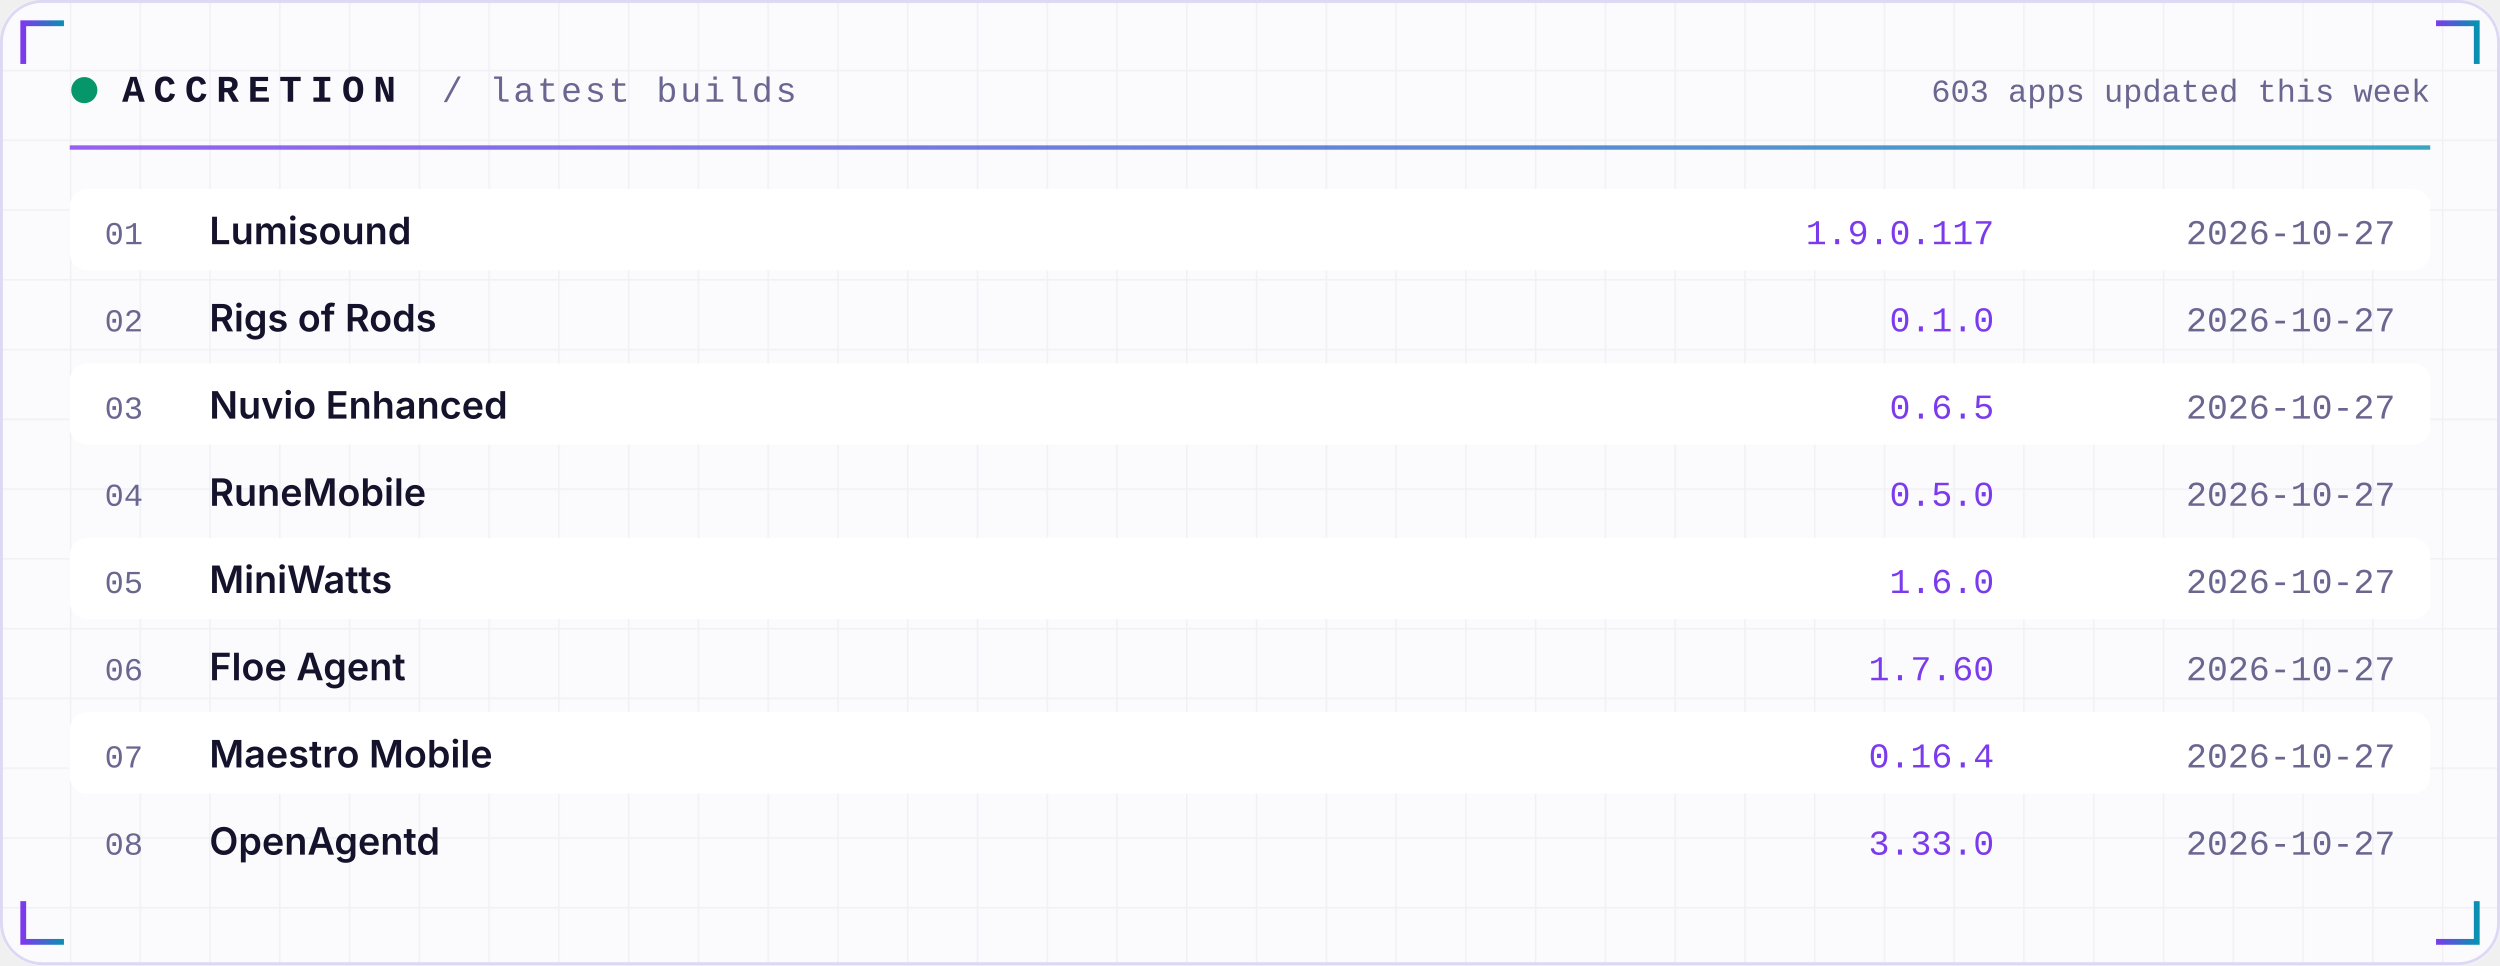
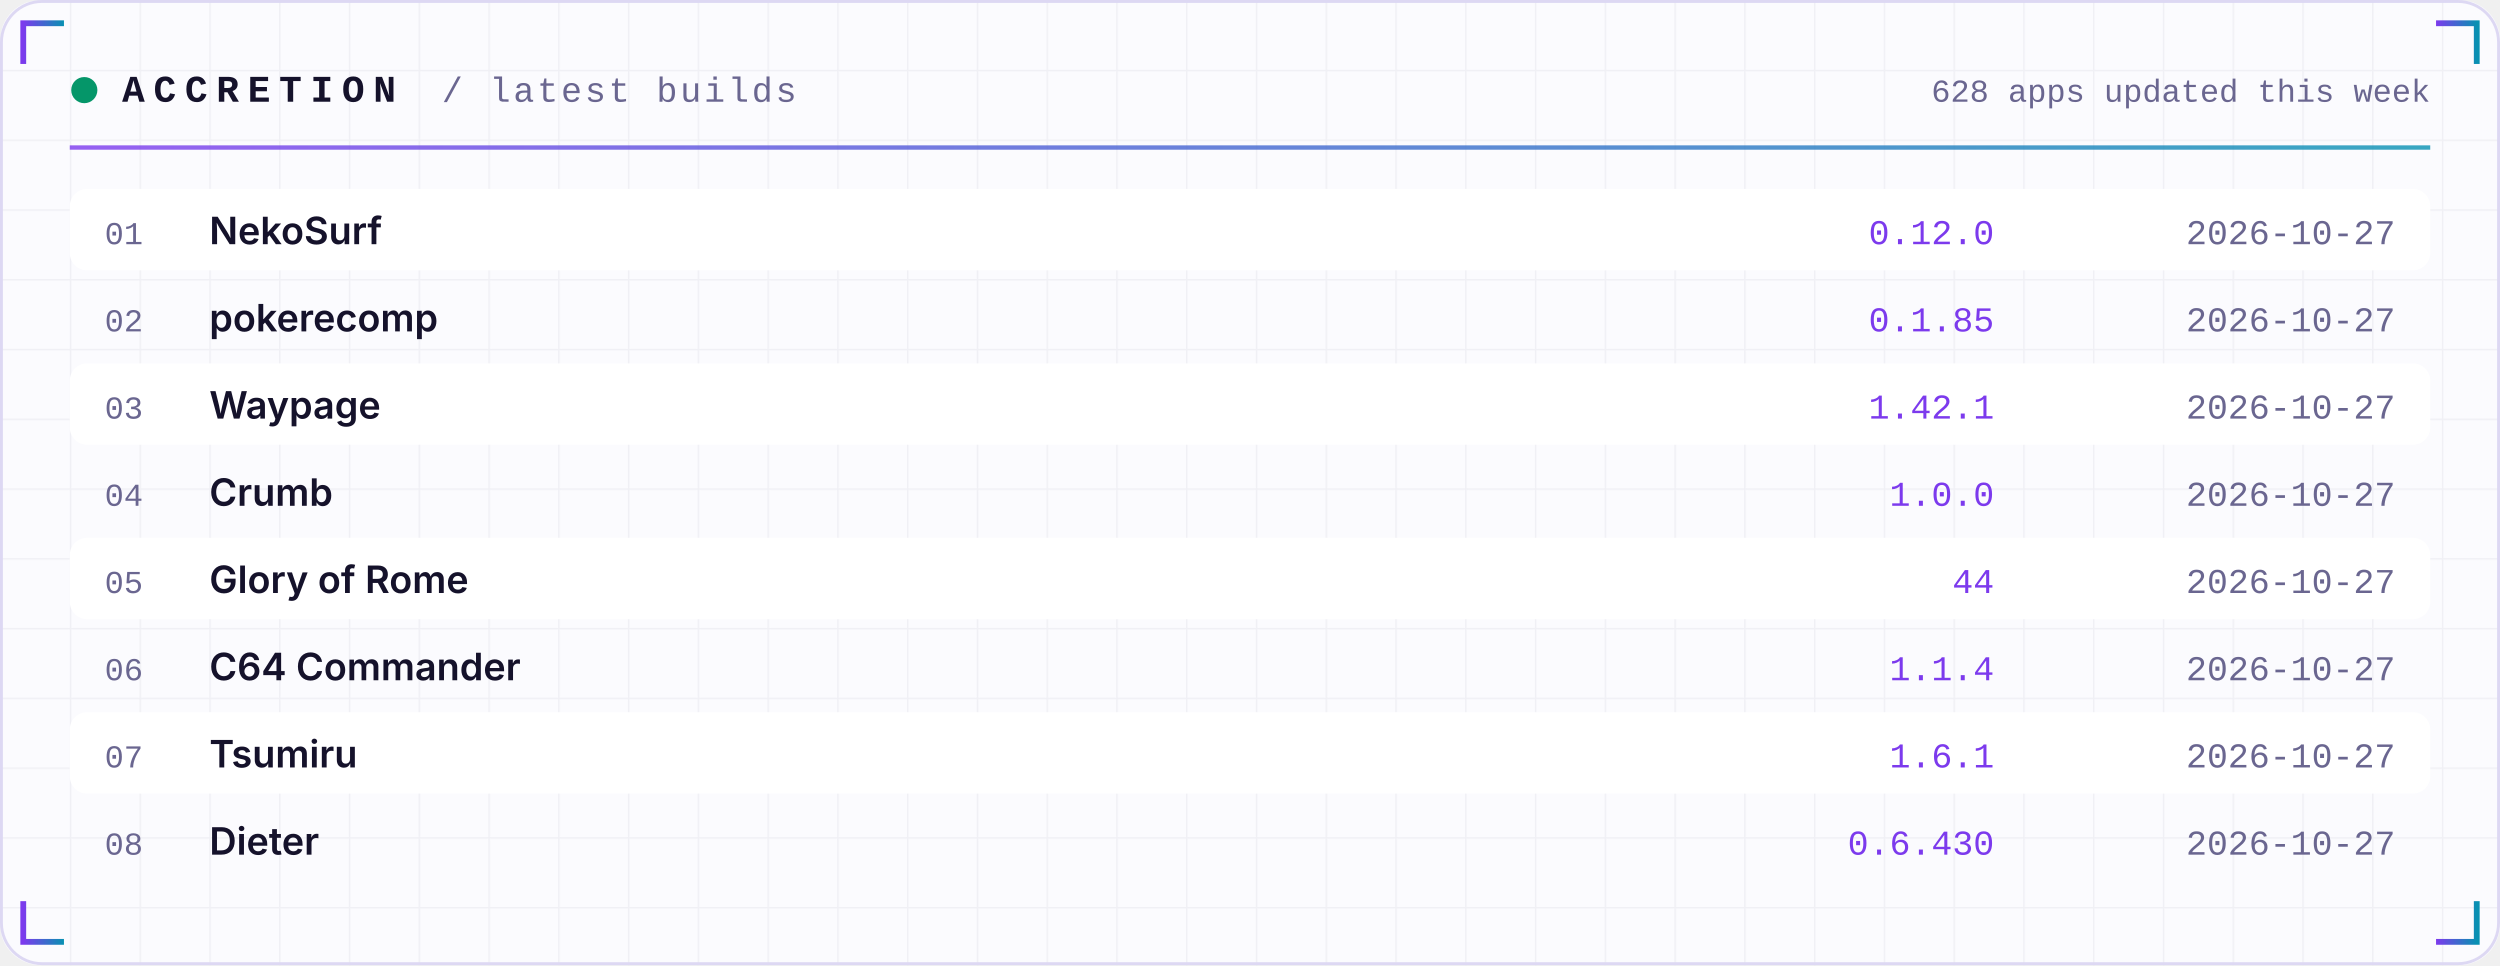
<svg xmlns="http://www.w3.org/2000/svg" width="860" height="332" viewBox="0 0 860 332" role="img">
  <defs>
    <linearGradient id="acc" x1="0" x2="1">
      <stop offset="0" stop-color="#7C3AED" />
      <stop offset="1" stop-color="#0891B2" />
    </linearGradient>
    <linearGradient id="area" x1="0" x2="0" y1="0" y2="1">
      <stop offset="0" stop-color="#7C3AED" stop-opacity="0.35" />
      <stop offset="1" stop-color="#7C3AED" stop-opacity="0" />
    </linearGradient>
    <pattern id="grid" width="24" height="24" patternUnits="userSpaceOnUse">
      <path d="M24 0H0V24" fill="none" stroke="#1E1B4B" stroke-opacity="0.05" />
    </pattern>
  </defs>
  <rect width="860" height="332" rx="14" fill="#FBFBFE" />
  <rect width="860" height="332" rx="14" fill="url(#grid)" />
  <rect x="0.5" y="0.5" width="859" height="331" rx="14" fill="none" stroke="#DDD8F3" />
  <path d="M8 22 V8 H22" stroke="url(#acc)" stroke-width="2" fill="none" />
  <path d="M852 22 V8 H838" stroke="url(#acc)" stroke-width="2" fill="none" />
  <path d="M8 310 V324 H22" stroke="url(#acc)" stroke-width="2" fill="none" />
  <path d="M852 310 V324 H838" stroke="url(#acc)" stroke-width="2" fill="none" />
  <circle cx="29" cy="31" r="4.5" fill="#059669">
    <animate attributeName="opacity" values="1;0.25;1" dur="2.4s" repeatCount="indefinite" />
  </circle>
  <text x="42" y="35" font-family="ui-monospace,SFMono-Regular,Menlo,Consolas,'Liberation Mono',monospace" font-size="13" font-weight="700" fill="#15122B" text-anchor="start" letter-spacing="3">ACCRETION</text>
  <text x="152" y="35" font-family="ui-monospace,SFMono-Regular,Menlo,Consolas,'Liberation Mono',monospace" font-size="12" font-weight="400" fill="#6A6690" text-anchor="start" letter-spacing="1">/ latest builds</text>
-   <text x="836" y="35" font-family="ui-monospace,SFMono-Regular,Menlo,Consolas,'Liberation Mono',monospace" font-size="11" font-weight="400" fill="#6A6690" text-anchor="end" letter-spacing="0">603 apps updated this week</text>
+   <text x="836" y="35" font-family="ui-monospace,SFMono-Regular,Menlo,Consolas,'Liberation Mono',monospace" font-size="11" font-weight="400" fill="#6A6690" text-anchor="end" letter-spacing="0">628 apps updated this week</text>
  <rect x="24" y="50" width="812" height="1.5" fill="url(#acc)" opacity="0.8" />
  <rect x="24" y="65" width="812" height="28" rx="6" fill="#FFFFFF" />
  <text x="36" y="84" font-family="ui-monospace,SFMono-Regular,Menlo,Consolas,'Liberation Mono',monospace" font-size="11" font-weight="400" fill="#6A6690" text-anchor="start" letter-spacing="0">01</text>
-   <text x="72" y="84" font-family="-apple-system,BlinkMacSystemFont,'Segoe UI',Inter,Helvetica,Arial,sans-serif" font-size="13" font-weight="600" fill="#15122B" text-anchor="start" letter-spacing="0">Lumisound</text>
-   <text x="686" y="84" font-family="ui-monospace,SFMono-Regular,Menlo,Consolas,'Liberation Mono',monospace" font-size="12" font-weight="400" fill="#7C3AED" text-anchor="end" letter-spacing="0">1.9.0.117</text>
+   <text x="72" y="84" font-family="-apple-system,BlinkMacSystemFont,'Segoe UI',Inter,Helvetica,Arial,sans-serif" font-size="13" font-weight="600" fill="#15122B" text-anchor="start" letter-spacing="0">NekoSurf</text>
+   <text x="686" y="84" font-family="ui-monospace,SFMono-Regular,Menlo,Consolas,'Liberation Mono',monospace" font-size="12" font-weight="400" fill="#7C3AED" text-anchor="end" letter-spacing="0">0.12.0</text>
  <text x="824" y="84" font-family="ui-monospace,SFMono-Regular,Menlo,Consolas,'Liberation Mono',monospace" font-size="12" font-weight="400" fill="#6A6690" text-anchor="end" letter-spacing="0">2026-10-27</text>
  <text x="36" y="114" font-family="ui-monospace,SFMono-Regular,Menlo,Consolas,'Liberation Mono',monospace" font-size="11" font-weight="400" fill="#6A6690" text-anchor="start" letter-spacing="0">02</text>
-   <text x="72" y="114" font-family="-apple-system,BlinkMacSystemFont,'Segoe UI',Inter,Helvetica,Arial,sans-serif" font-size="13" font-weight="600" fill="#15122B" text-anchor="start" letter-spacing="0">Rigs of Rods</text>
-   <text x="686" y="114" font-family="ui-monospace,SFMono-Regular,Menlo,Consolas,'Liberation Mono',monospace" font-size="12" font-weight="400" fill="#7C3AED" text-anchor="end" letter-spacing="0">0.1.0</text>
+   <text x="72" y="114" font-family="-apple-system,BlinkMacSystemFont,'Segoe UI',Inter,Helvetica,Arial,sans-serif" font-size="13" font-weight="600" fill="#15122B" text-anchor="start" letter-spacing="0">pokerecomp</text>
+   <text x="686" y="114" font-family="ui-monospace,SFMono-Regular,Menlo,Consolas,'Liberation Mono',monospace" font-size="12" font-weight="400" fill="#7C3AED" text-anchor="end" letter-spacing="0">0.1.85</text>
  <text x="824" y="114" font-family="ui-monospace,SFMono-Regular,Menlo,Consolas,'Liberation Mono',monospace" font-size="12" font-weight="400" fill="#6A6690" text-anchor="end" letter-spacing="0">2026-10-27</text>
  <rect x="24" y="125" width="812" height="28" rx="6" fill="#FFFFFF" />
  <text x="36" y="144" font-family="ui-monospace,SFMono-Regular,Menlo,Consolas,'Liberation Mono',monospace" font-size="11" font-weight="400" fill="#6A6690" text-anchor="start" letter-spacing="0">03</text>
-   <text x="72" y="144" font-family="-apple-system,BlinkMacSystemFont,'Segoe UI',Inter,Helvetica,Arial,sans-serif" font-size="13" font-weight="600" fill="#15122B" text-anchor="start" letter-spacing="0">Nuvio Enhanced</text>
-   <text x="686" y="144" font-family="ui-monospace,SFMono-Regular,Menlo,Consolas,'Liberation Mono',monospace" font-size="12" font-weight="400" fill="#7C3AED" text-anchor="end" letter-spacing="0">0.6.5</text>
+   <text x="72" y="144" font-family="-apple-system,BlinkMacSystemFont,'Segoe UI',Inter,Helvetica,Arial,sans-serif" font-size="13" font-weight="600" fill="#15122B" text-anchor="start" letter-spacing="0">Waypage</text>
+   <text x="686" y="144" font-family="ui-monospace,SFMono-Regular,Menlo,Consolas,'Liberation Mono',monospace" font-size="12" font-weight="400" fill="#7C3AED" text-anchor="end" letter-spacing="0">1.42.1</text>
  <text x="824" y="144" font-family="ui-monospace,SFMono-Regular,Menlo,Consolas,'Liberation Mono',monospace" font-size="12" font-weight="400" fill="#6A6690" text-anchor="end" letter-spacing="0">2026-10-27</text>
  <text x="36" y="174" font-family="ui-monospace,SFMono-Regular,Menlo,Consolas,'Liberation Mono',monospace" font-size="11" font-weight="400" fill="#6A6690" text-anchor="start" letter-spacing="0">04</text>
-   <text x="72" y="174" font-family="-apple-system,BlinkMacSystemFont,'Segoe UI',Inter,Helvetica,Arial,sans-serif" font-size="13" font-weight="600" fill="#15122B" text-anchor="start" letter-spacing="0">RuneMobile</text>
-   <text x="686" y="174" font-family="ui-monospace,SFMono-Regular,Menlo,Consolas,'Liberation Mono',monospace" font-size="12" font-weight="400" fill="#7C3AED" text-anchor="end" letter-spacing="0">0.5.0</text>
+   <text x="72" y="174" font-family="-apple-system,BlinkMacSystemFont,'Segoe UI',Inter,Helvetica,Arial,sans-serif" font-size="13" font-weight="600" fill="#15122B" text-anchor="start" letter-spacing="0">Crumb</text>
+   <text x="686" y="174" font-family="ui-monospace,SFMono-Regular,Menlo,Consolas,'Liberation Mono',monospace" font-size="12" font-weight="400" fill="#7C3AED" text-anchor="end" letter-spacing="0">1.0.0</text>
  <text x="824" y="174" font-family="ui-monospace,SFMono-Regular,Menlo,Consolas,'Liberation Mono',monospace" font-size="12" font-weight="400" fill="#6A6690" text-anchor="end" letter-spacing="0">2026-10-27</text>
  <rect x="24" y="185" width="812" height="28" rx="6" fill="#FFFFFF" />
  <text x="36" y="204" font-family="ui-monospace,SFMono-Regular,Menlo,Consolas,'Liberation Mono',monospace" font-size="11" font-weight="400" fill="#6A6690" text-anchor="start" letter-spacing="0">05</text>
-   <text x="72" y="204" font-family="-apple-system,BlinkMacSystemFont,'Segoe UI',Inter,Helvetica,Arial,sans-serif" font-size="13" font-weight="600" fill="#15122B" text-anchor="start" letter-spacing="0">MiniWatts</text>
-   <text x="686" y="204" font-family="ui-monospace,SFMono-Regular,Menlo,Consolas,'Liberation Mono',monospace" font-size="12" font-weight="400" fill="#7C3AED" text-anchor="end" letter-spacing="0">1.6.0</text>
+   <text x="72" y="204" font-family="-apple-system,BlinkMacSystemFont,'Segoe UI',Inter,Helvetica,Arial,sans-serif" font-size="13" font-weight="600" fill="#15122B" text-anchor="start" letter-spacing="0">Glory of Rome</text>
+   <text x="686" y="204" font-family="ui-monospace,SFMono-Regular,Menlo,Consolas,'Liberation Mono',monospace" font-size="12" font-weight="400" fill="#7C3AED" text-anchor="end" letter-spacing="0">44</text>
  <text x="824" y="204" font-family="ui-monospace,SFMono-Regular,Menlo,Consolas,'Liberation Mono',monospace" font-size="12" font-weight="400" fill="#6A6690" text-anchor="end" letter-spacing="0">2026-10-27</text>
  <text x="36" y="234" font-family="ui-monospace,SFMono-Regular,Menlo,Consolas,'Liberation Mono',monospace" font-size="11" font-weight="400" fill="#6A6690" text-anchor="start" letter-spacing="0">06</text>
-   <text x="72" y="234" font-family="-apple-system,BlinkMacSystemFont,'Segoe UI',Inter,Helvetica,Arial,sans-serif" font-size="13" font-weight="600" fill="#15122B" text-anchor="start" letter-spacing="0">Floe Agent</text>
-   <text x="686" y="234" font-family="ui-monospace,SFMono-Regular,Menlo,Consolas,'Liberation Mono',monospace" font-size="12" font-weight="400" fill="#7C3AED" text-anchor="end" letter-spacing="0">1.7.60</text>
+   <text x="72" y="234" font-family="-apple-system,BlinkMacSystemFont,'Segoe UI',Inter,Helvetica,Arial,sans-serif" font-size="13" font-weight="600" fill="#15122B" text-anchor="start" letter-spacing="0">C64 Commander</text>
+   <text x="686" y="234" font-family="ui-monospace,SFMono-Regular,Menlo,Consolas,'Liberation Mono',monospace" font-size="12" font-weight="400" fill="#7C3AED" text-anchor="end" letter-spacing="0">1.1.4</text>
  <text x="824" y="234" font-family="ui-monospace,SFMono-Regular,Menlo,Consolas,'Liberation Mono',monospace" font-size="12" font-weight="400" fill="#6A6690" text-anchor="end" letter-spacing="0">2026-10-27</text>
  <rect x="24" y="245" width="812" height="28" rx="6" fill="#FFFFFF" />
  <text x="36" y="264" font-family="ui-monospace,SFMono-Regular,Menlo,Consolas,'Liberation Mono',monospace" font-size="11" font-weight="400" fill="#6A6690" text-anchor="start" letter-spacing="0">07</text>
-   <text x="72" y="264" font-family="-apple-system,BlinkMacSystemFont,'Segoe UI',Inter,Helvetica,Arial,sans-serif" font-size="13" font-weight="600" fill="#15122B" text-anchor="start" letter-spacing="0">Maestro Mobile</text>
-   <text x="686" y="264" font-family="ui-monospace,SFMono-Regular,Menlo,Consolas,'Liberation Mono',monospace" font-size="12" font-weight="400" fill="#7C3AED" text-anchor="end" letter-spacing="0">0.16.4</text>
+   <text x="72" y="264" font-family="-apple-system,BlinkMacSystemFont,'Segoe UI',Inter,Helvetica,Arial,sans-serif" font-size="13" font-weight="600" fill="#15122B" text-anchor="start" letter-spacing="0">Tsumiru</text>
+   <text x="686" y="264" font-family="ui-monospace,SFMono-Regular,Menlo,Consolas,'Liberation Mono',monospace" font-size="12" font-weight="400" fill="#7C3AED" text-anchor="end" letter-spacing="0">1.6.1</text>
  <text x="824" y="264" font-family="ui-monospace,SFMono-Regular,Menlo,Consolas,'Liberation Mono',monospace" font-size="12" font-weight="400" fill="#6A6690" text-anchor="end" letter-spacing="0">2026-10-27</text>
  <text x="36" y="294" font-family="ui-monospace,SFMono-Regular,Menlo,Consolas,'Liberation Mono',monospace" font-size="11" font-weight="400" fill="#6A6690" text-anchor="start" letter-spacing="0">08</text>
-   <text x="72" y="294" font-family="-apple-system,BlinkMacSystemFont,'Segoe UI',Inter,Helvetica,Arial,sans-serif" font-size="13" font-weight="600" fill="#15122B" text-anchor="start" letter-spacing="0">OpenAgentd</text>
-   <text x="686" y="294" font-family="ui-monospace,SFMono-Regular,Menlo,Consolas,'Liberation Mono',monospace" font-size="12" font-weight="400" fill="#7C3AED" text-anchor="end" letter-spacing="0">3.33.0</text>
+   <text x="72" y="294" font-family="-apple-system,BlinkMacSystemFont,'Segoe UI',Inter,Helvetica,Arial,sans-serif" font-size="13" font-weight="600" fill="#15122B" text-anchor="start" letter-spacing="0">Dieter</text>
+   <text x="686" y="294" font-family="ui-monospace,SFMono-Regular,Menlo,Consolas,'Liberation Mono',monospace" font-size="12" font-weight="400" fill="#7C3AED" text-anchor="end" letter-spacing="0">0.6.430</text>
  <text x="824" y="294" font-family="ui-monospace,SFMono-Regular,Menlo,Consolas,'Liberation Mono',monospace" font-size="12" font-weight="400" fill="#6A6690" text-anchor="end" letter-spacing="0">2026-10-27</text>
</svg>
